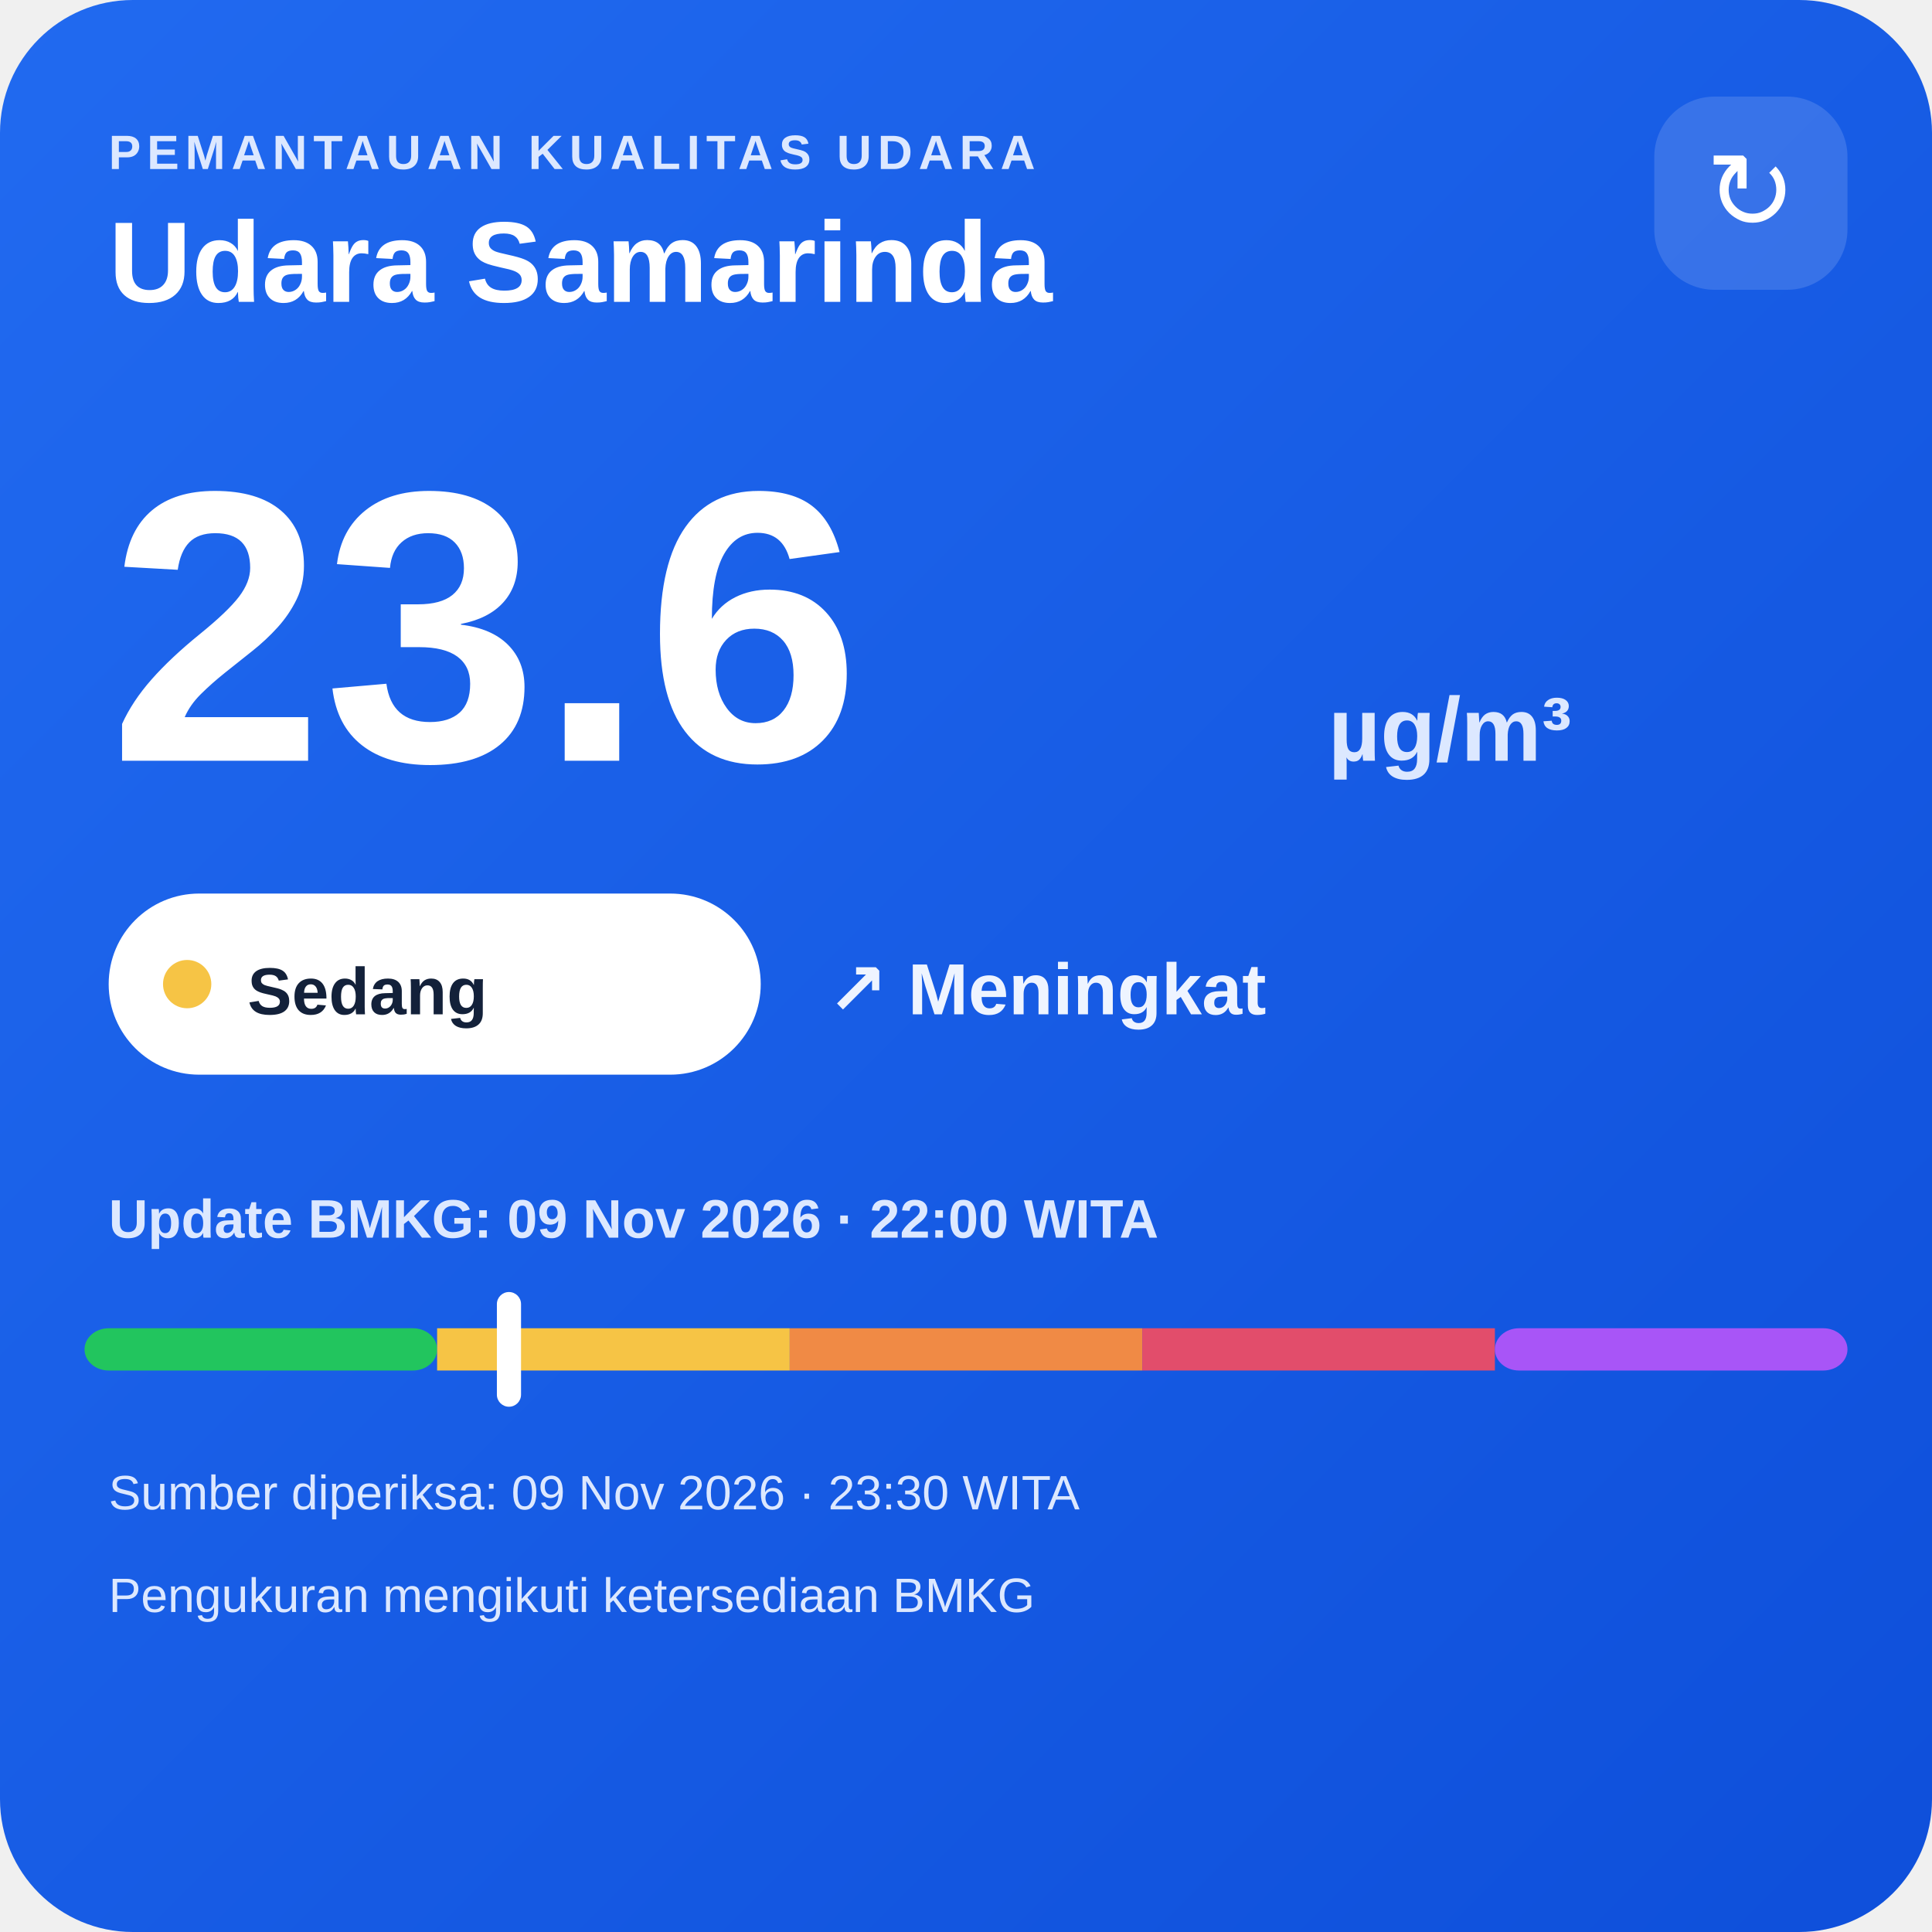
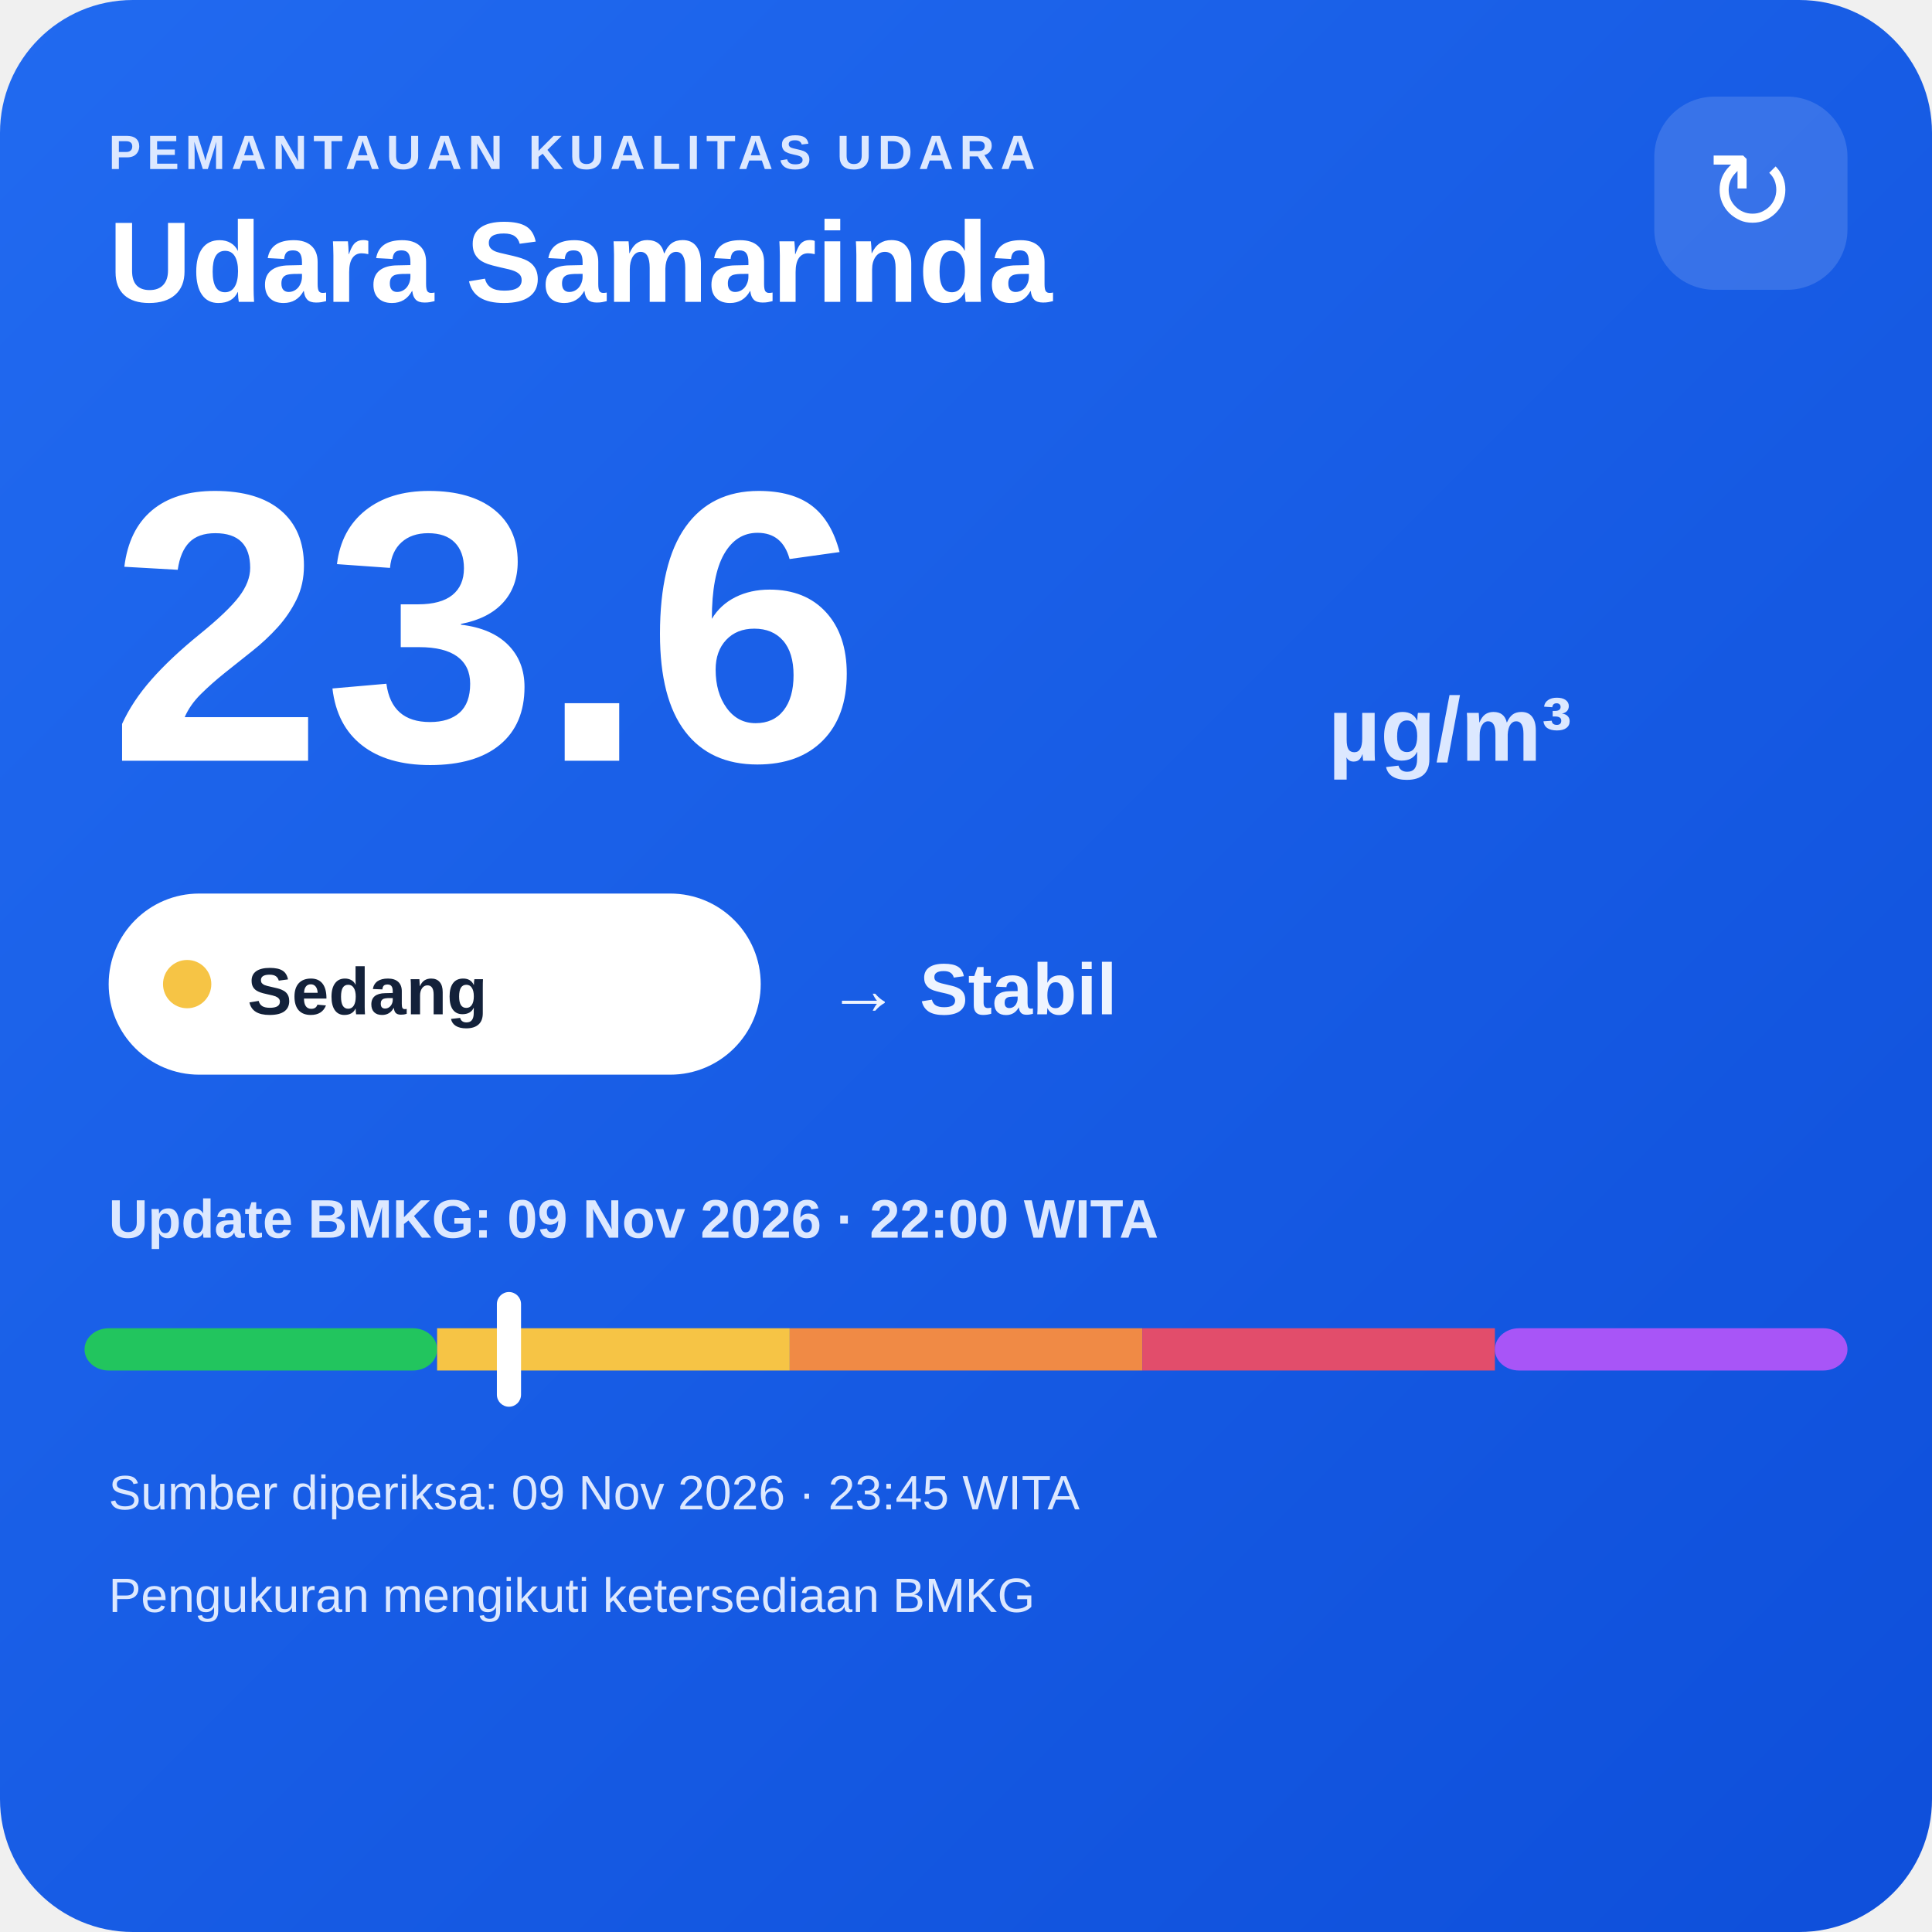
<svg xmlns="http://www.w3.org/2000/svg" width="320" height="320" viewBox="0 0 320 320">
  <defs>
    <linearGradient id="bg" x1="0" y1="0" x2="1" y2="1">
      <stop offset="0" stop-color="#216af0" />
      <stop offset="1" stop-color="#0e4fda" />
    </linearGradient>
  </defs>
  <rect width="320" height="320" rx="22" fill="url(#bg)" />
  <text x="18" y="28" fill="#dce8ff" font-family="Arial,sans-serif" font-size="8" font-weight="700" letter-spacing="1">PEMANTAUAN KUALITAS UDARA</text>
  <text x="18" y="50" fill="#ffffff" font-family="Arial,sans-serif" font-size="19" font-weight="700">Udara Samarinda</text>
  <rect x="274" y="16" width="32" height="32" rx="10" fill="#ffffff" fill-opacity=".14" />
  <text x="290" y="38" text-anchor="middle" fill="#ffffff" font-family="Arial,sans-serif" font-size="18">↻</text>
  <text x="18" y="126" fill="#ffffff" font-family="Arial,sans-serif" font-size="64" font-weight="800">23.6</text>
  <text x="220" y="126" fill="#dce8ff" font-family="Arial,sans-serif" font-size="15" font-weight="700">µg/m³</text>
  <rect x="18" y="148" width="108" height="30" rx="15" fill="#ffffff" />
  <circle cx="31" cy="163" r="4" fill="#f6c445" />
  <text x="41" y="168" fill="#13213a" font-family="Arial,sans-serif" font-size="11" font-weight="700">Sedang</text>
-   <text x="137" y="168" fill="#eef4ff" font-family="Arial,sans-serif" font-size="12" font-weight="700">↗ Meningkat</text>
+   <text x="137" y="168" fill="#eef4ff" font-family="Arial,sans-serif" font-size="12" font-weight="700">→ Stabil</text>
  <text x="18" y="205" fill="#dce8ff" font-family="Arial,sans-serif" font-size="9" font-weight="700">Update BMKG: 09 Nov 2026 · 22:00 WITA</text>
  <rect x="14" y="220" width="58.4" height="7" rx="4" fill="#22c55e" />
  <rect x="72.4" y="220" width="58.4" height="7" fill="#f6c445" />
  <rect x="130.8" y="220" width="58.4" height="7" fill="#f08a45" />
  <rect x="189.2" y="220" width="58.4" height="7" fill="#e24d6b" />
  <rect x="247.6" y="220" width="58.4" height="7" rx="4" fill="#a855f7" />
  <rect x="82.3" y="214" width="4" height="19" rx="2" fill="#ffffff" />
-   <text x="18" y="250" fill="#dce8ff" font-family="Arial,sans-serif" font-size="8">Sumber diperiksa: 09 Nov 2026 · 23:30 WITA</text>
+   <text x="18" y="250" fill="#dce8ff" font-family="Arial,sans-serif" font-size="8">Sumber diperiksa: 09 Nov 2026 · 23:45 WITA</text>
  <text x="18" y="267" fill="#dce8ff" font-family="Arial,sans-serif" font-size="8">Pengukuran mengikuti ketersediaan BMKG</text>
</svg>
